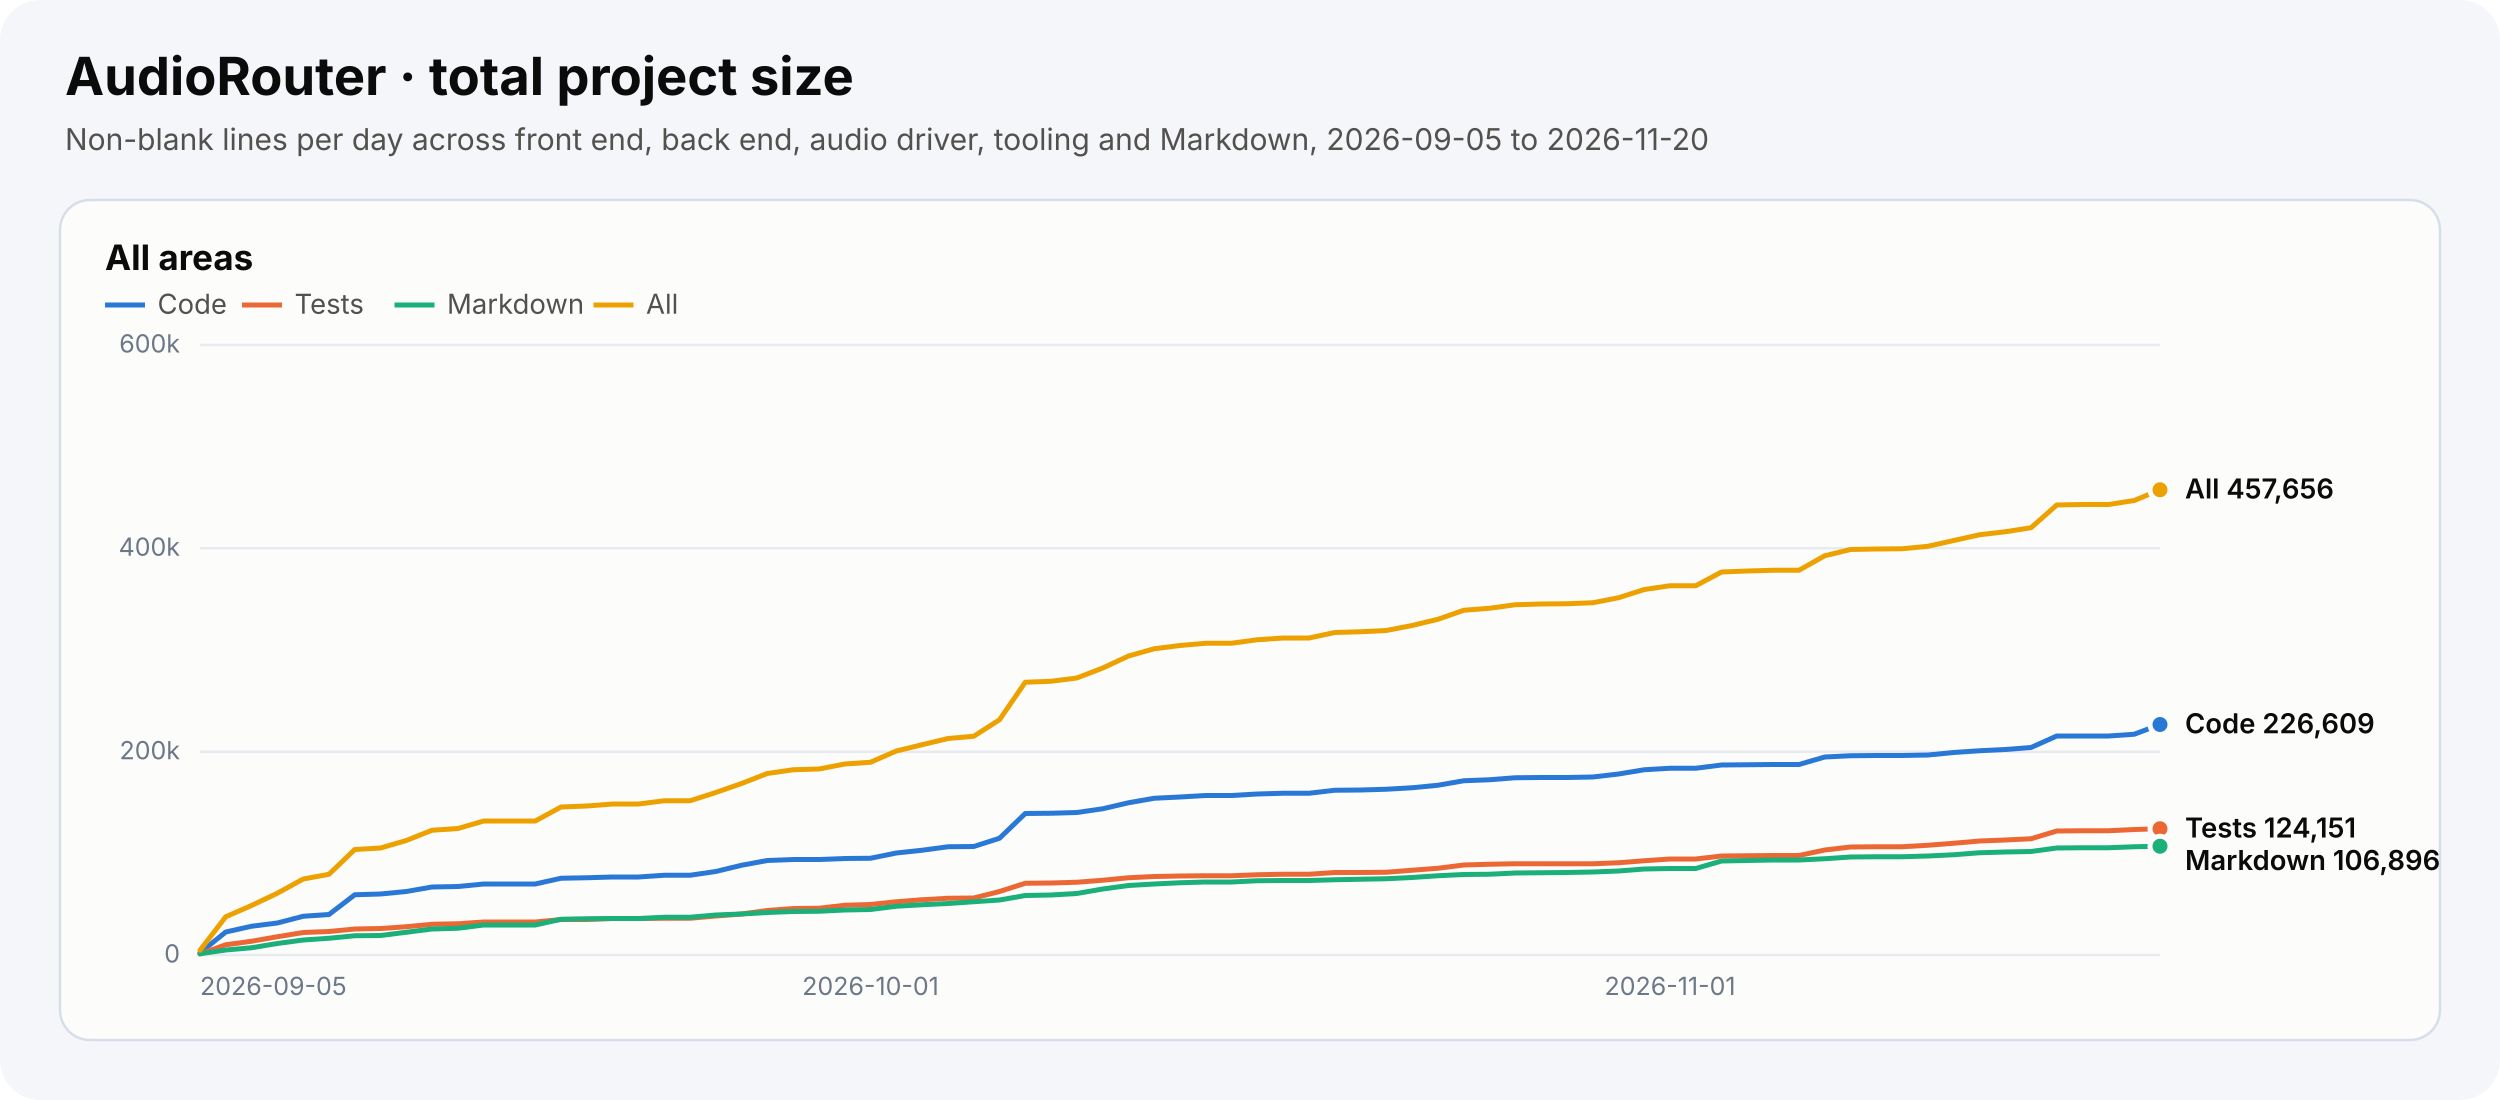
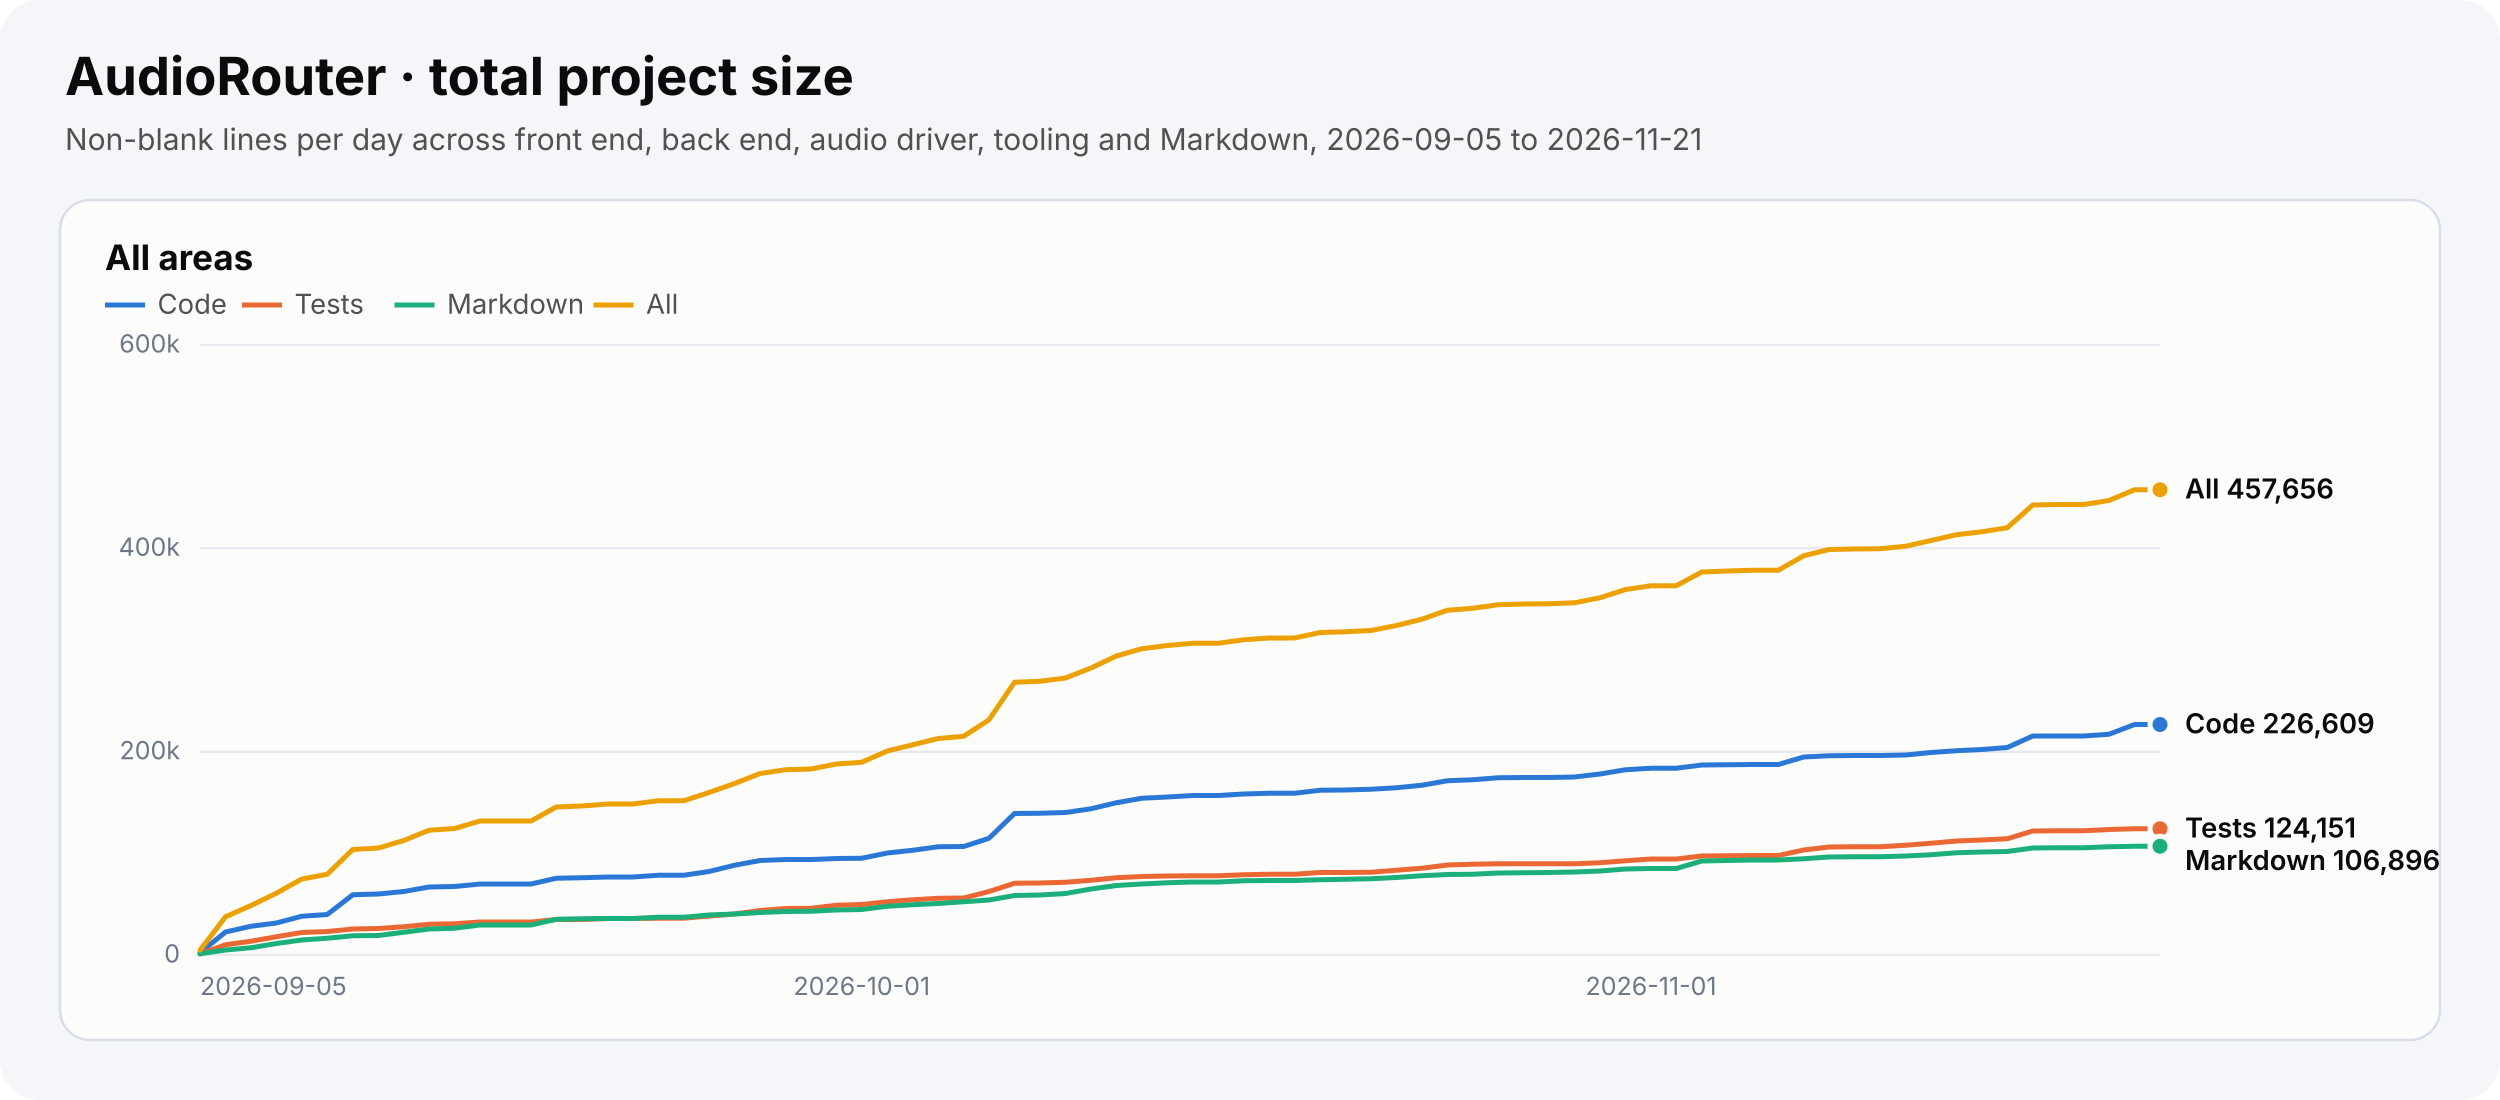
<svg xmlns="http://www.w3.org/2000/svg" width="1000" height="440" viewBox="0 0 1000 440" role="img" aria-labelledby="chart-title chart-desc">
  <style>text{font-family:system-ui,-apple-system,"Segoe UI",sans-serif}.heading{font-size:21px;font-weight:700;fill:#0b0b0b}.subtitle{font-size:12px;fill:#52514e}.panel-title{font-size:14px;font-weight:650;fill:#0b0b0b}.axis{font-size:10px;fill:#6c7787}.legend{font-size:11px;fill:#52514e}.value{font-size:11px;font-weight:600;fill:#0b0b0b}</style>
  <rect width="1000" height="440" rx="16" fill="#f4f6f9" />
  <text x="26" y="38" class="heading">AudioRouter · total project size</text>
-   <text x="26" y="60" class="subtitle">Non-blank lines per day across front end, back end, audio driver, tooling and Markdown, 2026-09-05 to 2026-11-20</text>
+   <text x="26" y="60" class="subtitle">Non-blank lines per day across front end, back end, audio driver, tooling and Markdown, 2026-09-05 to 2026-11-21</text>
  <g role="group" aria-label="All areas">
    <rect x="24" y="80" width="952" height="336" rx="12" fill="#fcfcfb" stroke="#d7dee8" />
    <text x="42" y="108" class="panel-title">All areas</text>
    <line x1="42" y1="122" x2="58" y2="122" stroke="#2a78d6" stroke-width="2" stroke-dasharray="" />
    <text x="63" y="125.5" class="legend">Code</text>
    <line x1="96.8" y1="122" x2="112.8" y2="122" stroke="#eb6834" stroke-width="2" stroke-dasharray="" />
    <text x="117.8" y="125.5" class="legend">Tests</text>
    <line x1="157.8" y1="122" x2="173.8" y2="122" stroke="#1baf7a" stroke-width="2" stroke-dasharray="" />
    <text x="178.8" y="125.5" class="legend">Markdown</text>
    <line x1="237.4" y1="122" x2="253.4" y2="122" stroke="#eda100" stroke-width="2" stroke-dasharray="" />
    <text x="258.4" y="125.5" class="legend">All</text>
    <line x1="80" y1="382.0" x2="864" y2="382.0" stroke="#e7ebf1" />
    <text x="72" y="385.0" text-anchor="end" class="axis">0</text>
    <line x1="80" y1="300.7" x2="864" y2="300.7" stroke="#e7ebf1" />
    <text x="72" y="303.7" text-anchor="end" class="axis">200k</text>
    <line x1="80" y1="219.3" x2="864" y2="219.3" stroke="#e7ebf1" />
    <text x="72" y="222.3" text-anchor="end" class="axis">400k</text>
    <line x1="80" y1="138.0" x2="864" y2="138.0" stroke="#e7ebf1" />
    <text x="72" y="141.0" text-anchor="end" class="axis">600k</text>
    <text x="80.0" y="398" text-anchor="start" class="axis">2026-09-05</text>
-     <text x="348.2" y="398" text-anchor="middle" class="axis">2026-10-01</text>
-     <text x="668.0" y="398" text-anchor="middle" class="axis">2026-11-01</text>
-     <polyline points="80.0,381.1 90.3,372.8 100.6,370.5 110.9,369.2 121.3,366.5 131.6,365.8 141.9,357.9 152.2,357.6 162.5,356.6 172.8,354.8 183.2,354.6 193.5,353.6 203.8,353.6 214.1,353.6 224.4,351.3 234.7,351.1 245.1,350.8 255.4,350.8 265.7,350.1 276.0,350.1 286.3,348.6 296.6,346.1 306.9,344.2 317.3,343.8 327.6,343.8 337.9,343.4 348.2,343.3 358.5,341.2 368.8,340.1 379.2,338.7 389.5,338.6 399.8,335.3 410.1,325.4 420.4,325.3 430.7,325.0 441.1,323.5 451.4,321.1 461.7,319.3 472.0,318.8 482.3,318.2 492.6,318.2 502.9,317.6 513.3,317.3 523.6,317.3 533.9,316.1 544.2,316.0 554.5,315.7 564.8,315.1 575.2,314.1 585.5,312.3 595.8,311.9 606.1,311.1 616.4,311.0 626.7,311.0 637.1,310.8 647.4,309.6 657.7,307.9 668.0,307.3 678.3,307.3 688.6,306.0 698.9,305.9 709.3,305.8 719.6,305.8 729.9,302.8 740.2,302.3 750.5,302.2 760.8,302.2 771.2,302.0 781.5,301.0 791.8,300.3 802.1,299.8 812.4,299.0 822.7,294.4 833.1,294.4 843.4,294.4 853.7,293.7 864.0,289.8" fill="none" stroke="#2a78d6" stroke-width="2" stroke-linejoin="round" stroke-linecap="round" stroke-dasharray="" />
+     <text x="344.7" y="398" text-anchor="middle" class="axis">2026-10-01</text>
+     <text x="660.4" y="398" text-anchor="middle" class="axis">2026-11-01</text>
+     <polyline points="80.0,381.1 90.2,372.8 100.4,370.5 110.5,369.2 120.7,366.5 130.9,365.8 141.1,357.9 151.3,357.6 161.5,356.6 171.6,354.8 181.8,354.6 192.0,353.6 202.2,353.6 212.4,353.6 222.5,351.3 232.7,351.1 242.9,350.8 253.1,350.8 263.3,350.1 273.5,350.1 283.6,348.6 293.8,346.1 304.0,344.2 314.2,343.8 324.4,343.8 334.5,343.4 344.7,343.3 354.9,341.2 365.1,340.1 375.3,338.7 385.5,338.6 395.6,335.3 405.8,325.4 416.0,325.3 426.2,325.0 436.4,323.5 446.5,321.1 456.7,319.3 466.9,318.8 477.1,318.2 487.3,318.2 497.5,317.6 507.6,317.3 517.8,317.3 528.0,316.1 538.2,316.0 548.4,315.7 558.5,315.1 568.7,314.1 578.9,312.3 589.1,311.9 599.3,311.1 609.5,311.0 619.6,311.0 629.8,310.8 640.0,309.6 650.2,307.9 660.4,307.3 670.5,307.3 680.7,306.0 690.9,305.9 701.1,305.8 711.3,305.8 721.5,302.8 731.6,302.3 741.8,302.2 752.0,302.2 762.2,302.0 772.4,301.0 782.5,300.3 792.7,299.8 802.9,299.0 813.1,294.4 823.3,294.4 833.5,294.4 843.6,293.7 853.8,289.8 864.0,289.8" fill="none" stroke="#2a78d6" stroke-width="2" stroke-linejoin="round" stroke-linecap="round" stroke-dasharray="" />
    <circle cx="864.0" cy="289.8" r="4" fill="#2a78d6" stroke="#fcfcfb" stroke-width="2" />
-     <polyline points="80.0,381.6 90.3,377.9 100.6,376.5 110.9,374.7 121.3,373.0 131.6,372.6 141.9,371.6 152.2,371.4 162.5,370.7 172.8,369.7 183.2,369.5 193.5,368.8 203.8,368.8 214.1,368.8 224.4,367.8 234.7,367.8 245.1,367.4 255.4,367.4 265.7,367.3 276.0,367.3 286.3,366.4 296.6,365.6 306.9,364.2 317.3,363.4 327.6,363.3 337.9,362.1 348.2,361.8 358.5,360.7 368.8,359.9 379.2,359.3 389.5,359.2 399.8,356.6 410.1,353.3 420.4,353.2 430.7,352.9 441.1,352.1 451.4,351.1 461.7,350.6 472.0,350.4 482.3,350.3 492.6,350.3 502.9,349.9 513.3,349.7 523.6,349.7 533.9,349.0 544.2,349.0 554.5,348.9 564.8,348.1 575.2,347.3 585.5,346.0 595.8,345.7 606.1,345.5 616.4,345.5 626.7,345.5 637.1,345.5 647.4,345.1 657.7,344.3 668.0,343.6 678.3,343.6 688.6,342.4 698.9,342.3 709.3,342.2 719.6,342.2 729.9,340.0 740.2,338.8 750.5,338.7 760.8,338.7 771.2,338.1 781.5,337.3 791.8,336.4 802.1,336.0 812.4,335.5 822.7,332.4 833.1,332.3 843.4,332.3 853.7,331.8 864.0,331.5" fill="none" stroke="#eb6834" stroke-width="2" stroke-linejoin="round" stroke-linecap="round" stroke-dasharray="" />
+     <polyline points="80.0,381.6 90.2,377.9 100.4,376.5 110.5,374.7 120.7,373.0 130.9,372.6 141.1,371.6 151.3,371.4 161.5,370.7 171.6,369.7 181.8,369.5 192.0,368.8 202.2,368.8 212.4,368.8 222.5,367.8 232.7,367.8 242.9,367.4 253.1,367.4 263.3,367.3 273.5,367.3 283.6,366.4 293.8,365.6 304.0,364.2 314.2,363.4 324.4,363.3 334.5,362.1 344.7,361.8 354.9,360.7 365.1,359.9 375.3,359.3 385.5,359.2 395.6,356.6 405.8,353.3 416.0,353.2 426.2,352.9 436.4,352.1 446.5,351.1 456.7,350.6 466.9,350.4 477.1,350.3 487.3,350.3 497.5,349.9 507.6,349.7 517.8,349.7 528.0,349.0 538.2,349.0 548.4,348.9 558.5,348.1 568.7,347.3 578.9,346.0 589.1,345.7 599.3,345.5 609.5,345.5 619.6,345.5 629.8,345.5 640.0,345.1 650.2,344.3 660.4,343.6 670.5,343.6 680.7,342.4 690.9,342.3 701.1,342.2 711.3,342.2 721.5,340.0 731.6,338.8 741.8,338.7 752.0,338.7 762.2,338.1 772.4,337.3 782.5,336.4 792.7,336.0 802.9,335.5 813.1,332.4 823.3,332.3 833.5,332.3 843.6,331.8 853.8,331.5 864.0,331.5" fill="none" stroke="#eb6834" stroke-width="2" stroke-linejoin="round" stroke-linecap="round" stroke-dasharray="" />
    <circle cx="864.0" cy="331.5" r="4" fill="#eb6834" stroke="#fcfcfb" stroke-width="2" />
-     <polyline points="80.0,381.5 90.3,380.0 100.6,379.1 110.9,377.4 121.3,376.0 131.6,375.3 141.9,374.3 152.2,374.2 162.5,372.9 172.8,371.6 183.2,371.3 193.5,370.0 203.8,370.0 214.1,370.0 224.4,367.7 234.7,367.5 245.1,367.4 255.4,367.4 265.7,366.9 276.0,366.9 286.3,366.0 296.6,365.6 306.9,365.0 317.3,364.6 327.6,364.5 337.9,364.0 348.2,363.8 358.5,362.5 368.8,361.9 379.2,361.4 389.5,360.7 399.8,360.0 410.1,358.2 420.4,358.0 430.7,357.4 441.1,355.6 451.4,354.2 461.7,353.6 472.0,353.1 482.3,352.8 492.6,352.8 502.9,352.3 513.3,352.2 523.6,352.2 533.9,351.9 544.2,351.7 554.5,351.5 564.8,351.0 575.2,350.3 585.5,349.8 595.8,349.7 606.1,349.2 616.4,349.1 626.7,349.0 637.1,348.8 647.4,348.4 657.7,347.6 668.0,347.4 678.3,347.4 688.6,344.4 698.9,344.2 709.3,344.0 719.6,344.0 729.9,343.5 740.2,342.8 750.5,342.7 760.8,342.7 771.2,342.4 781.5,341.9 791.8,341.1 802.1,340.8 812.4,340.6 822.7,339.2 833.1,339.1 843.4,339.1 853.7,338.7 864.0,338.5" fill="none" stroke="#1baf7a" stroke-width="2" stroke-linejoin="round" stroke-linecap="round" stroke-dasharray="" />
+     <polyline points="80.0,381.5 90.2,380.0 100.4,379.1 110.5,377.4 120.7,376.0 130.9,375.3 141.1,374.3 151.3,374.2 161.5,372.9 171.6,371.6 181.8,371.3 192.0,370.0 202.2,370.0 212.4,370.0 222.5,367.7 232.7,367.5 242.9,367.4 253.1,367.4 263.3,366.9 273.5,366.9 283.6,366.0 293.8,365.6 304.0,365.0 314.2,364.6 324.4,364.5 334.5,364.0 344.7,363.8 354.9,362.5 365.1,361.9 375.3,361.4 385.5,360.7 395.6,360.0 405.8,358.2 416.0,358.0 426.2,357.4 436.4,355.6 446.5,354.2 456.7,353.6 466.9,353.1 477.1,352.8 487.3,352.8 497.5,352.3 507.6,352.2 517.8,352.2 528.0,351.9 538.2,351.7 548.4,351.5 558.5,351.0 568.7,350.3 578.9,349.8 589.1,349.7 599.3,349.2 609.5,349.1 619.6,349.0 629.8,348.8 640.0,348.4 650.2,347.6 660.4,347.4 670.5,347.4 680.7,344.4 690.9,344.2 701.1,344.0 711.3,344.0 721.5,343.5 731.6,342.8 741.8,342.7 752.0,342.7 762.2,342.4 772.4,341.9 782.5,341.1 792.7,340.8 802.9,340.6 813.1,339.2 823.3,339.1 833.5,339.1 843.6,338.7 853.8,338.5 864.0,338.5" fill="none" stroke="#1baf7a" stroke-width="2" stroke-linejoin="round" stroke-linecap="round" stroke-dasharray="" />
    <circle cx="864.0" cy="338.5" r="4" fill="#1baf7a" stroke="#fcfcfb" stroke-width="2" />
-     <polyline points="80.0,380.1 90.3,366.7 100.6,362.2 110.9,357.3 121.3,351.6 131.6,349.7 141.9,339.8 152.2,339.2 162.5,336.2 172.8,332.1 183.2,331.4 193.5,328.4 203.8,328.4 214.1,328.4 224.4,322.8 234.7,322.4 245.1,321.6 255.4,321.6 265.7,320.3 276.0,320.3 286.3,317.0 296.6,313.4 306.9,309.4 317.3,307.9 327.6,307.6 337.9,305.6 348.2,304.9 358.5,300.4 368.8,297.9 379.2,295.4 389.5,294.5 399.8,287.9 410.1,272.9 420.4,272.5 430.7,271.2 441.1,267.2 451.4,262.4 461.7,259.5 472.0,258.2 482.3,257.3 492.6,257.3 502.9,255.9 513.3,255.2 523.6,255.2 533.9,253.0 544.2,252.7 554.5,252.2 564.8,250.2 575.2,247.7 585.5,244.1 595.8,243.3 606.1,241.9 616.4,241.6 626.7,241.5 637.1,241.1 647.4,239.1 657.7,235.8 668.0,234.3 678.3,234.3 688.6,228.8 698.9,228.4 709.3,228.1 719.6,228.1 729.9,222.3 740.2,219.8 750.5,219.6 760.8,219.5 771.2,218.5 781.5,216.2 791.8,213.9 802.1,212.7 812.4,211.1 822.7,202.0 833.1,201.8 843.4,201.8 853.7,200.2 864.0,195.9" fill="none" stroke="#eda100" stroke-width="2" stroke-linejoin="round" stroke-linecap="round" stroke-dasharray="" />
+     <polyline points="80.0,380.1 90.2,366.7 100.4,362.2 110.5,357.3 120.7,351.6 130.9,349.7 141.1,339.8 151.3,339.2 161.5,336.2 171.6,332.1 181.8,331.4 192.0,328.4 202.2,328.4 212.4,328.4 222.5,322.8 232.7,322.4 242.9,321.6 253.1,321.6 263.3,320.3 273.5,320.3 283.6,317.0 293.8,313.4 304.0,309.4 314.2,307.9 324.4,307.6 334.5,305.6 344.7,304.9 354.9,300.4 365.1,297.9 375.3,295.4 385.5,294.5 395.6,287.9 405.8,272.9 416.0,272.5 426.2,271.2 436.4,267.2 446.5,262.4 456.7,259.5 466.9,258.2 477.1,257.3 487.3,257.3 497.5,255.9 507.6,255.2 517.8,255.2 528.0,253.0 538.2,252.7 548.4,252.2 558.5,250.2 568.7,247.7 578.9,244.1 589.1,243.3 599.3,241.9 609.5,241.6 619.6,241.5 629.8,241.1 640.0,239.1 650.2,235.8 660.4,234.3 670.5,234.3 680.7,228.8 690.9,228.4 701.1,228.1 711.3,228.1 721.5,222.3 731.6,219.8 741.8,219.6 752.0,219.5 762.2,218.5 772.4,216.2 782.5,213.9 792.7,212.7 802.9,211.1 813.1,202.0 823.3,201.8 833.5,201.8 843.6,200.2 853.8,195.9 864.0,195.9" fill="none" stroke="#eda100" stroke-width="2" stroke-linejoin="round" stroke-linecap="round" stroke-dasharray="" />
    <circle cx="864.0" cy="195.9" r="4" fill="#eda100" stroke="#fcfcfb" stroke-width="2" />
    <text x="874" y="199.4" class="value">All 457,656</text>
    <text x="874" y="293.3" class="value">Code 226,609</text>
    <text x="874" y="335.0" class="value">Tests 124,151</text>
    <text x="874" y="348.0" class="value">Markdown 106,896</text>
  </g>
</svg>
